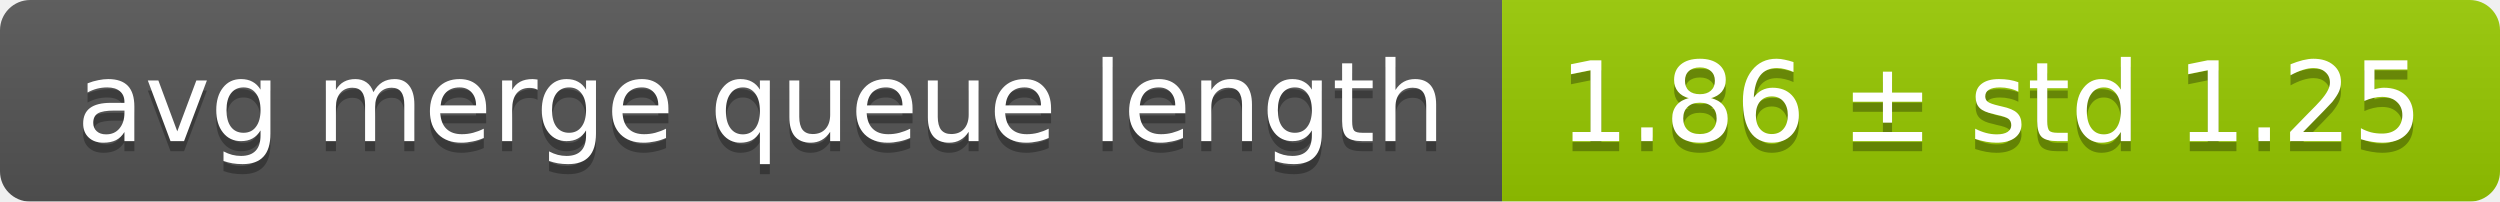
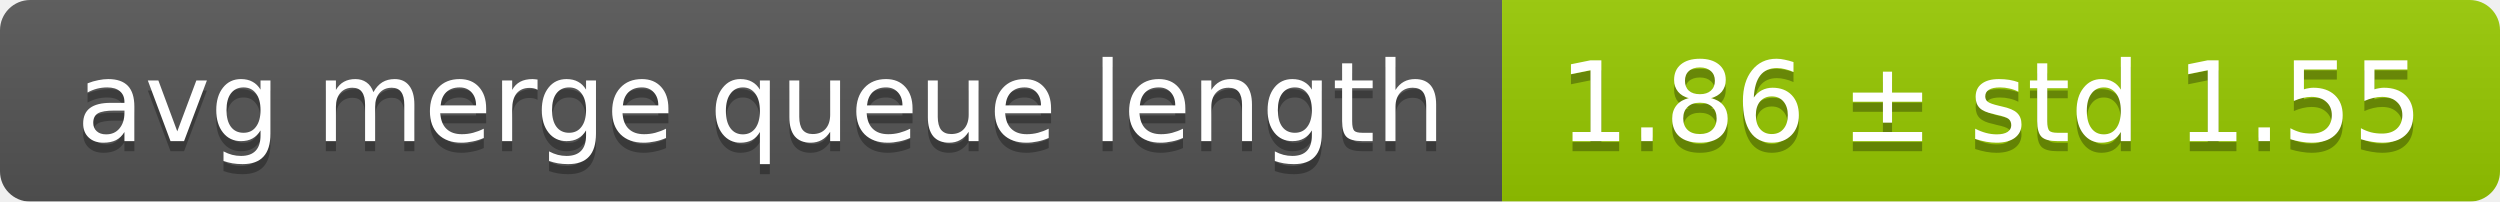
<svg xmlns="http://www.w3.org/2000/svg" width="248" height="20">
  <linearGradient id="smooth" x2="0" y2="100%">
    <stop offset="0" stop-color="#bbb" stop-opacity=".1" />
    <stop offset="1" stop-opacity=".1" />
  </linearGradient>
  <mask id="round">
    <rect width="248" height="20" rx="3" fill="#fff" />
  </mask>
  <g mask="url(#round)">
    <rect width="149" height="20" fill="#555" />
    <rect x="149" width="99" height="20" fill="#97ca00" />
    <rect width="248" height="20" fill="url(#smooth)" />
  </g>
  <g fill="#fff" text-anchor="middle" font-family="DejaVu Sans,Verdana,Geneva,sans-serif" font-size="11">
    <text x="75.5" y="15" fill="#010101" fill-opacity=".3">avg merge queue length</text>
    <text x="75.5" y="14">avg merge queue length</text>
-     <text x="197.5" y="15" fill="#010101" fill-opacity=".3">1.86 ± std 1.25</text>
-     <text x="197.5" y="14">1.86 ± std 1.25</text>
+     <text x="197.5" y="15" fill="#010101" fill-opacity=".3">1.86 ± std 1.55</text>
+     <text x="197.5" y="14">1.86 ± std 1.55</text>
  </g>
</svg>
